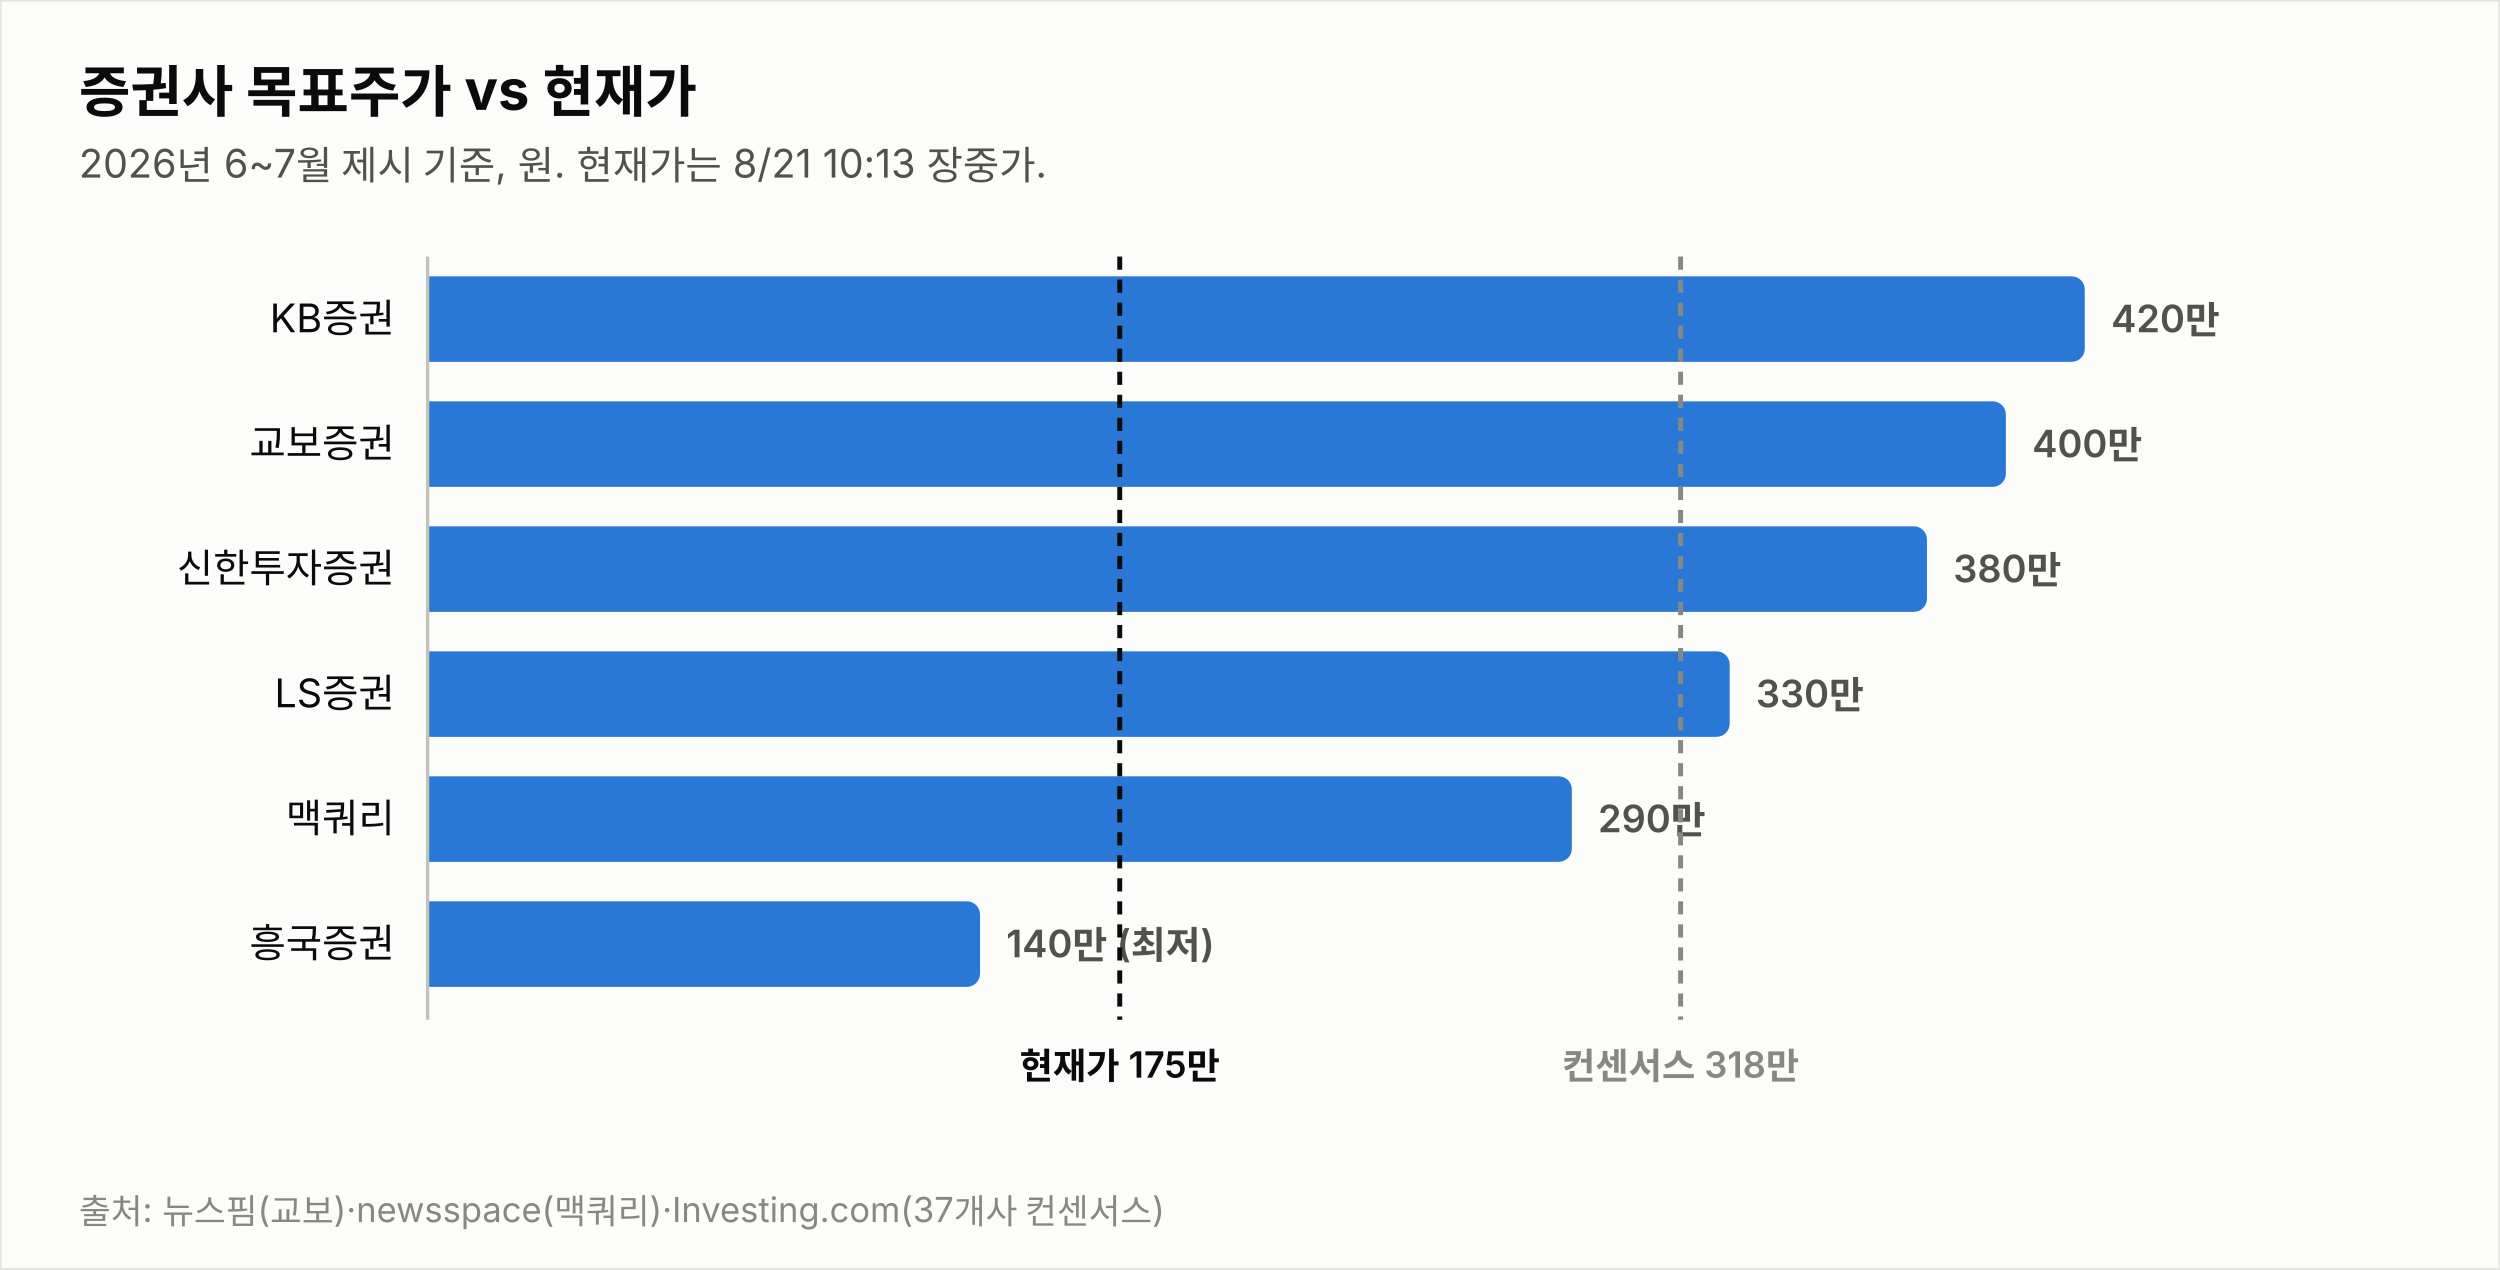
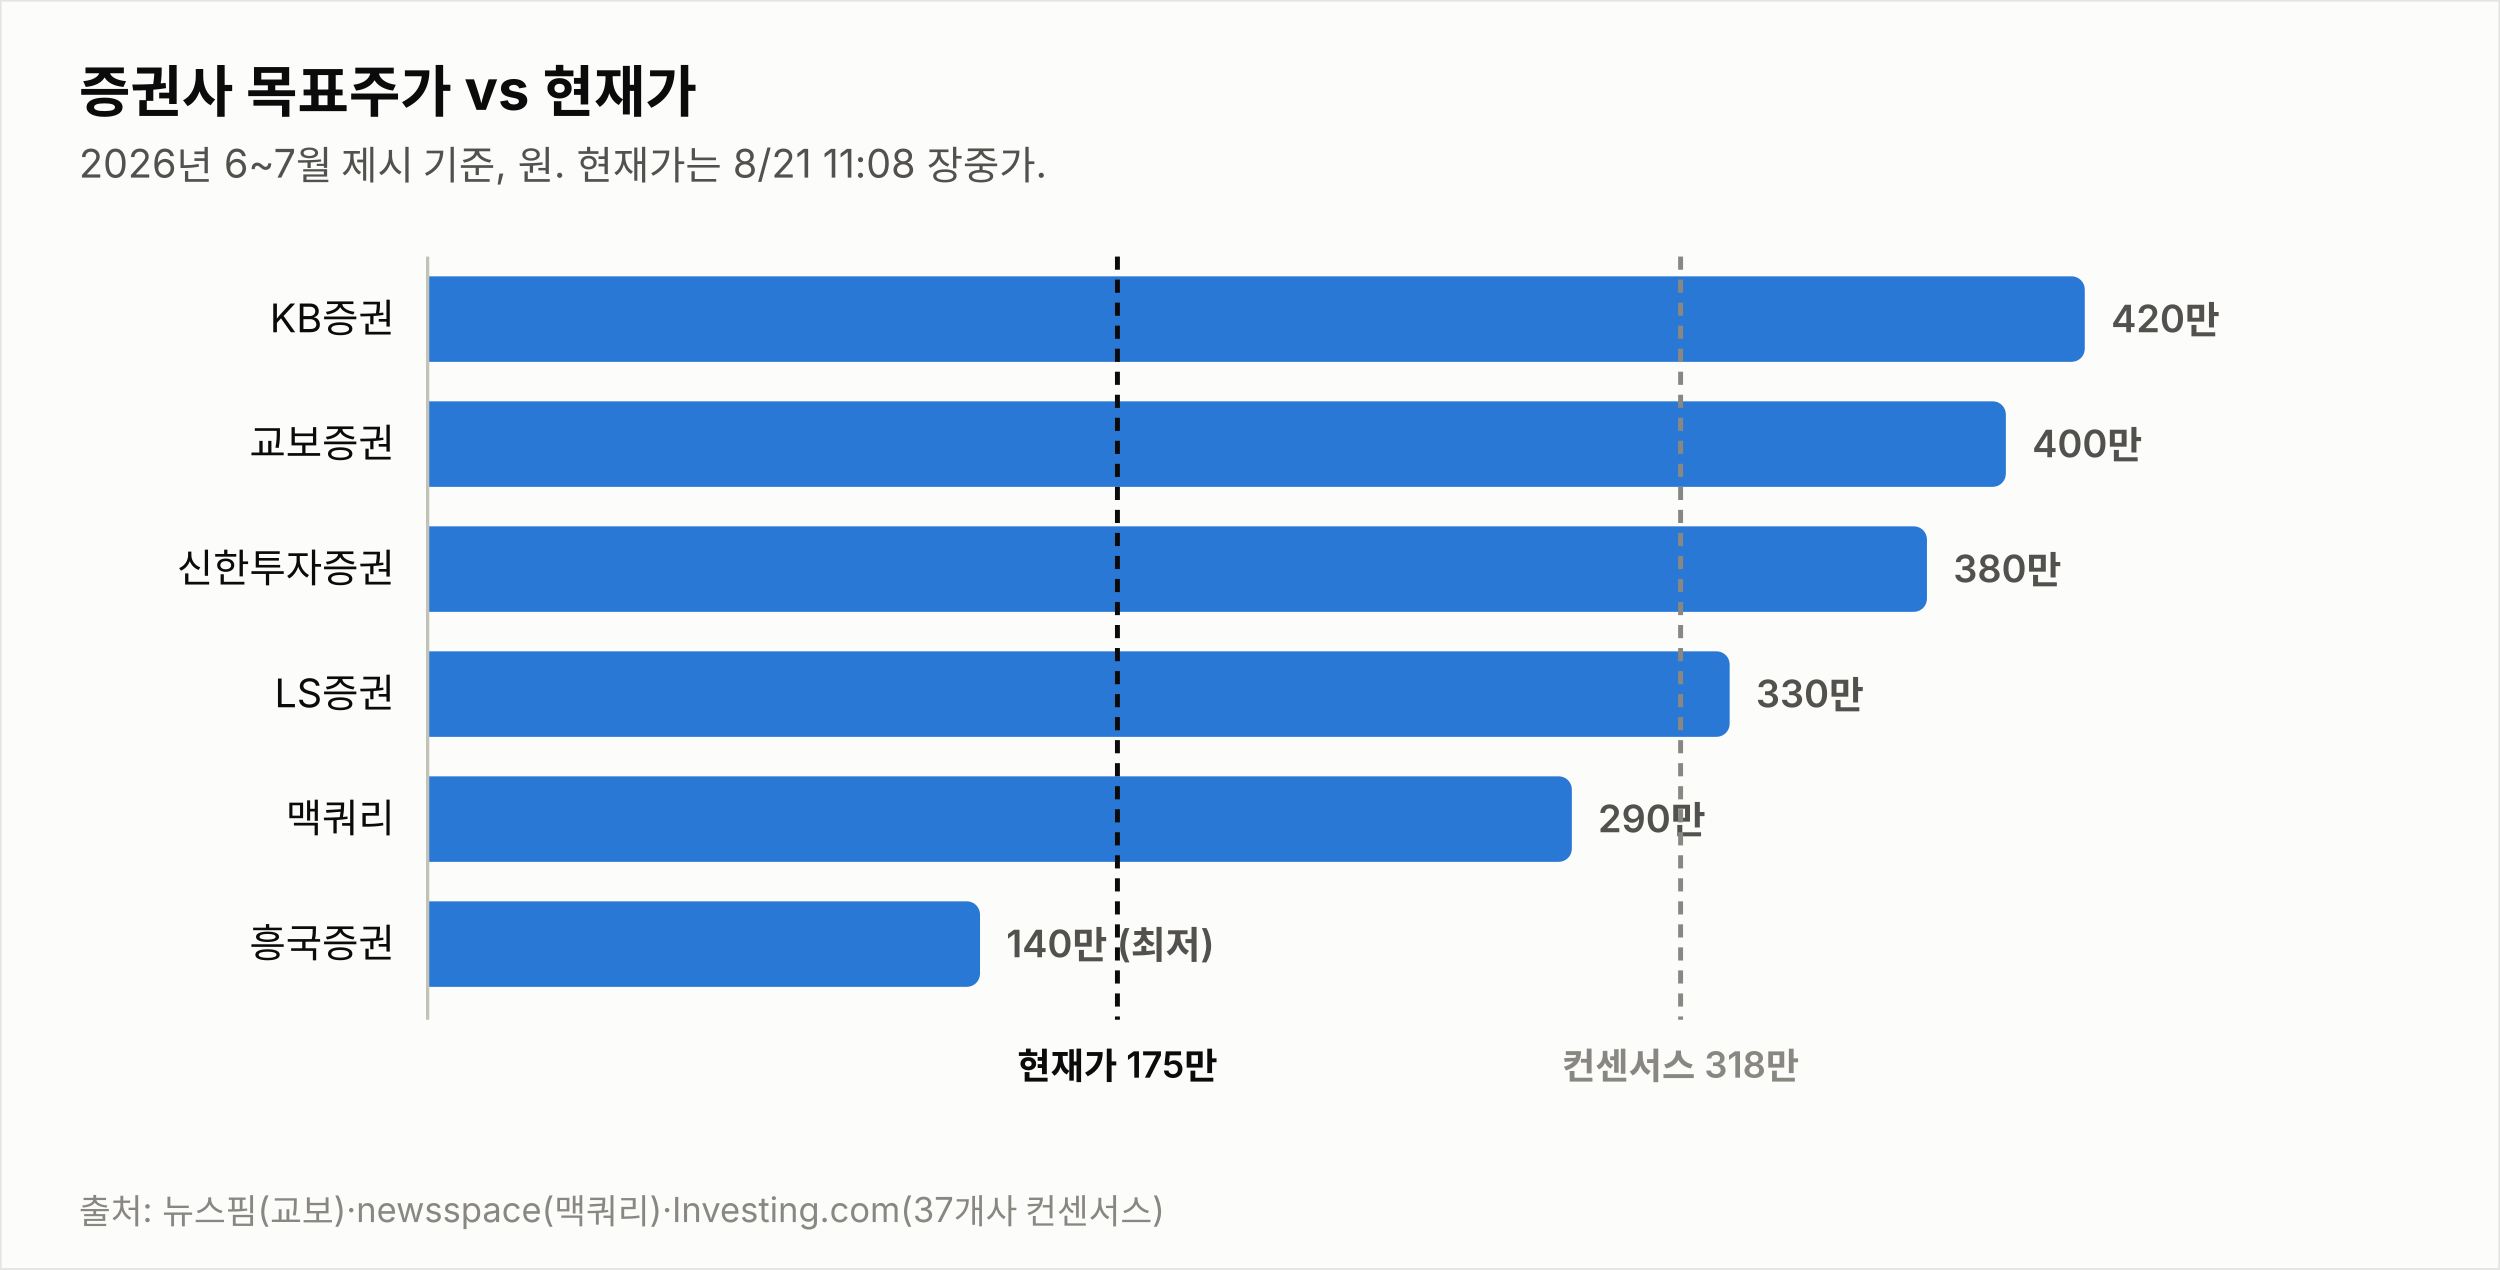
<svg xmlns="http://www.w3.org/2000/svg" width="760" height="386" viewBox="0 0 760 386" font-family="system-ui,-apple-system,&quot;Segoe UI&quot;,&quot;Malgun Gothic&quot;,&quot;Apple SD Gothic Neo&quot;,sans-serif">
  <rect width="760" height="386" fill="#fcfcfb" stroke="rgba(11,11,11,0.10)" />
  <text x="24" y="34" font-size="17" font-weight="700" fill="#0b0b0b">증권사 목표주가 vs 현재가</text>
-   <text x="24" y="54" font-size="12" fill="#52514e">2026년 6~7월 제시 기준, 원. 현재가는 8/21 10:13 장중가.</text>
+   <text x="24" y="54" font-size="12" fill="#52514e">2026년 6~7월 제시 기준, 원. 현재가는 8/21 11:08 장중가.</text>
  <text x="120" y="101.0" font-size="12" fill="#0b0b0b" text-anchor="end">KB증권</text>
  <path d="M130,84 h499.774 a4,4 0 0 1 4,4 v18 a4,4 0 0 1 -4,4 h-499.774 z" fill="#2a78d6" opacity="1.0" />
  <text x="641.8" y="101.0" font-size="11.5" font-weight="600" fill="#52514e" style="font-variant-numeric:tabular-nums">420만</text>
  <text x="120" y="139.0" font-size="12" fill="#0b0b0b" text-anchor="end">교보증권</text>
  <path d="M130,122 h475.784 a4,4 0 0 1 4,4 v18 a4,4 0 0 1 -4,4 h-475.784 z" fill="#2a78d6" opacity="1.0" />
  <text x="617.8" y="139.0" font-size="11.5" font-weight="600" fill="#52514e" style="font-variant-numeric:tabular-nums">400만</text>
  <text x="120" y="177.0" font-size="12" fill="#0b0b0b" text-anchor="end">신한투자증권</text>
  <path d="M130,160 h451.795 a4,4 0 0 1 4,4 v18 a4,4 0 0 1 -4,4 h-451.795 z" fill="#2a78d6" opacity="1.0" />
  <text x="593.8" y="177.0" font-size="11.5" font-weight="600" fill="#52514e" style="font-variant-numeric:tabular-nums">380만</text>
  <text x="120" y="215.0" font-size="12" fill="#0b0b0b" text-anchor="end">LS증권</text>
  <path d="M130,198 h391.822 a4,4 0 0 1 4,4 v18 a4,4 0 0 1 -4,4 h-391.822 z" fill="#2a78d6" opacity="1.0" />
  <text x="533.8" y="215.0" font-size="11.5" font-weight="600" fill="#52514e" style="font-variant-numeric:tabular-nums">330만</text>
  <text x="120" y="253.0" font-size="12" fill="#0b0b0b" text-anchor="end">맥쿼리</text>
  <path d="M130,236 h343.844 a4,4 0 0 1 4,4 v18 a4,4 0 0 1 -4,4 h-343.844 z" fill="#2a78d6" opacity="1.0" />
  <text x="485.8" y="253.0" font-size="11.5" font-weight="600" fill="#52514e" style="font-variant-numeric:tabular-nums">290만</text>
  <text x="120" y="291.0" font-size="12" fill="#0b0b0b" text-anchor="end">흥국증권</text>
  <path d="M130,274 h163.925 a4,4 0 0 1 4,4 v18 a4,4 0 0 1 -4,4 h-163.925 z" fill="#2a78d6" opacity="1.0" />
  <text x="305.9" y="291.0" font-size="11.5" font-weight="600" fill="#52514e" style="font-variant-numeric:tabular-nums">140만 (최저)</text>
  <line x1="130" y1="78" x2="130" y2="310" stroke="#c3c2b7" stroke-width="1" />
-   <line x1="340.4" y1="78" x2="340.4" y2="310" stroke="#0b0b0b" stroke-width="1.5" stroke-dasharray="4 3" />
-   <text x="340.4" y="328" font-size="11" font-weight="600" fill="#0b0b0b" text-anchor="middle">현재가 175만</text>
+   <line x1="339.7" y1="78" x2="339.7" y2="310" stroke="#0b0b0b" stroke-width="1.5" stroke-dasharray="4 3" />
+   <text x="339.7" y="328" font-size="11" font-weight="600" fill="#0b0b0b" text-anchor="middle">현재가 175만</text>
  <line x1="510.9" y1="78" x2="510.9" y2="310" stroke="#898781" stroke-width="1.5" stroke-dasharray="4 3" />
  <text x="510.9" y="328" font-size="11" font-weight="600" fill="#898781" text-anchor="middle">컨센서스 318만</text>
  <text x="24" y="372" font-size="10.5" fill="#898781">출처: 뉴스핌(교보)·newsspace(맥쿼리)·Investing.com(37개사 컨센서스)</text>
</svg>
